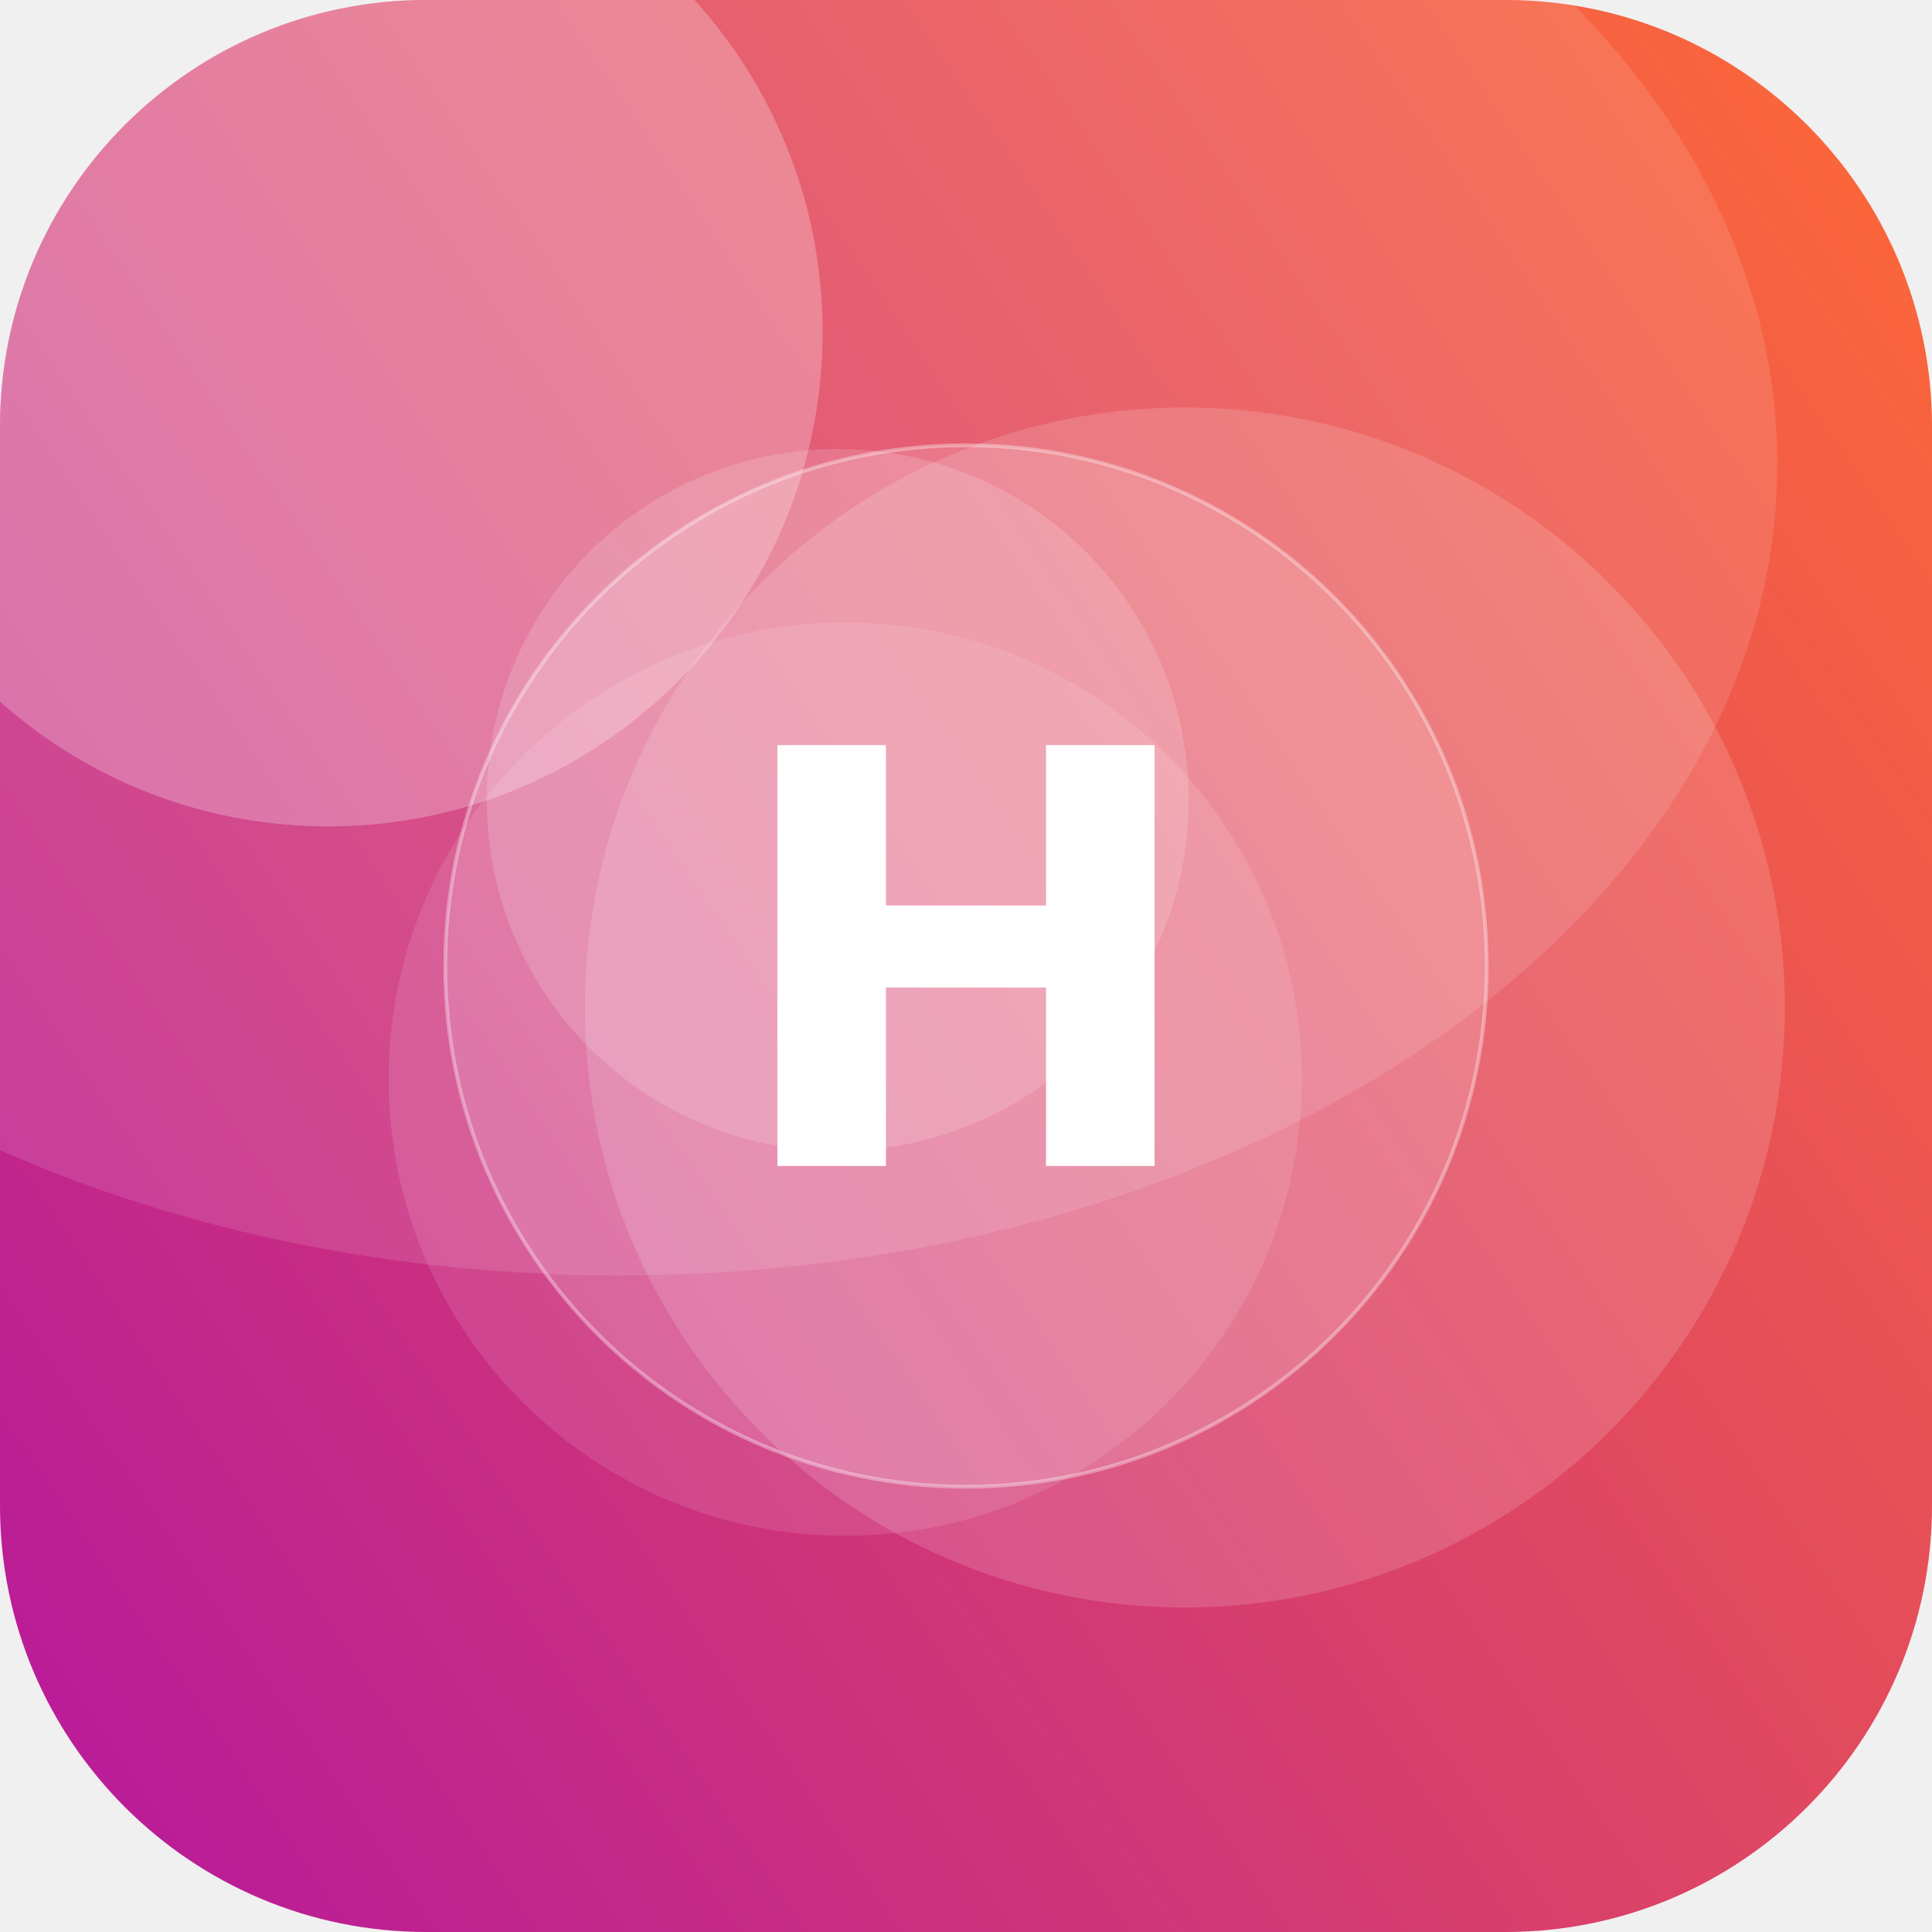
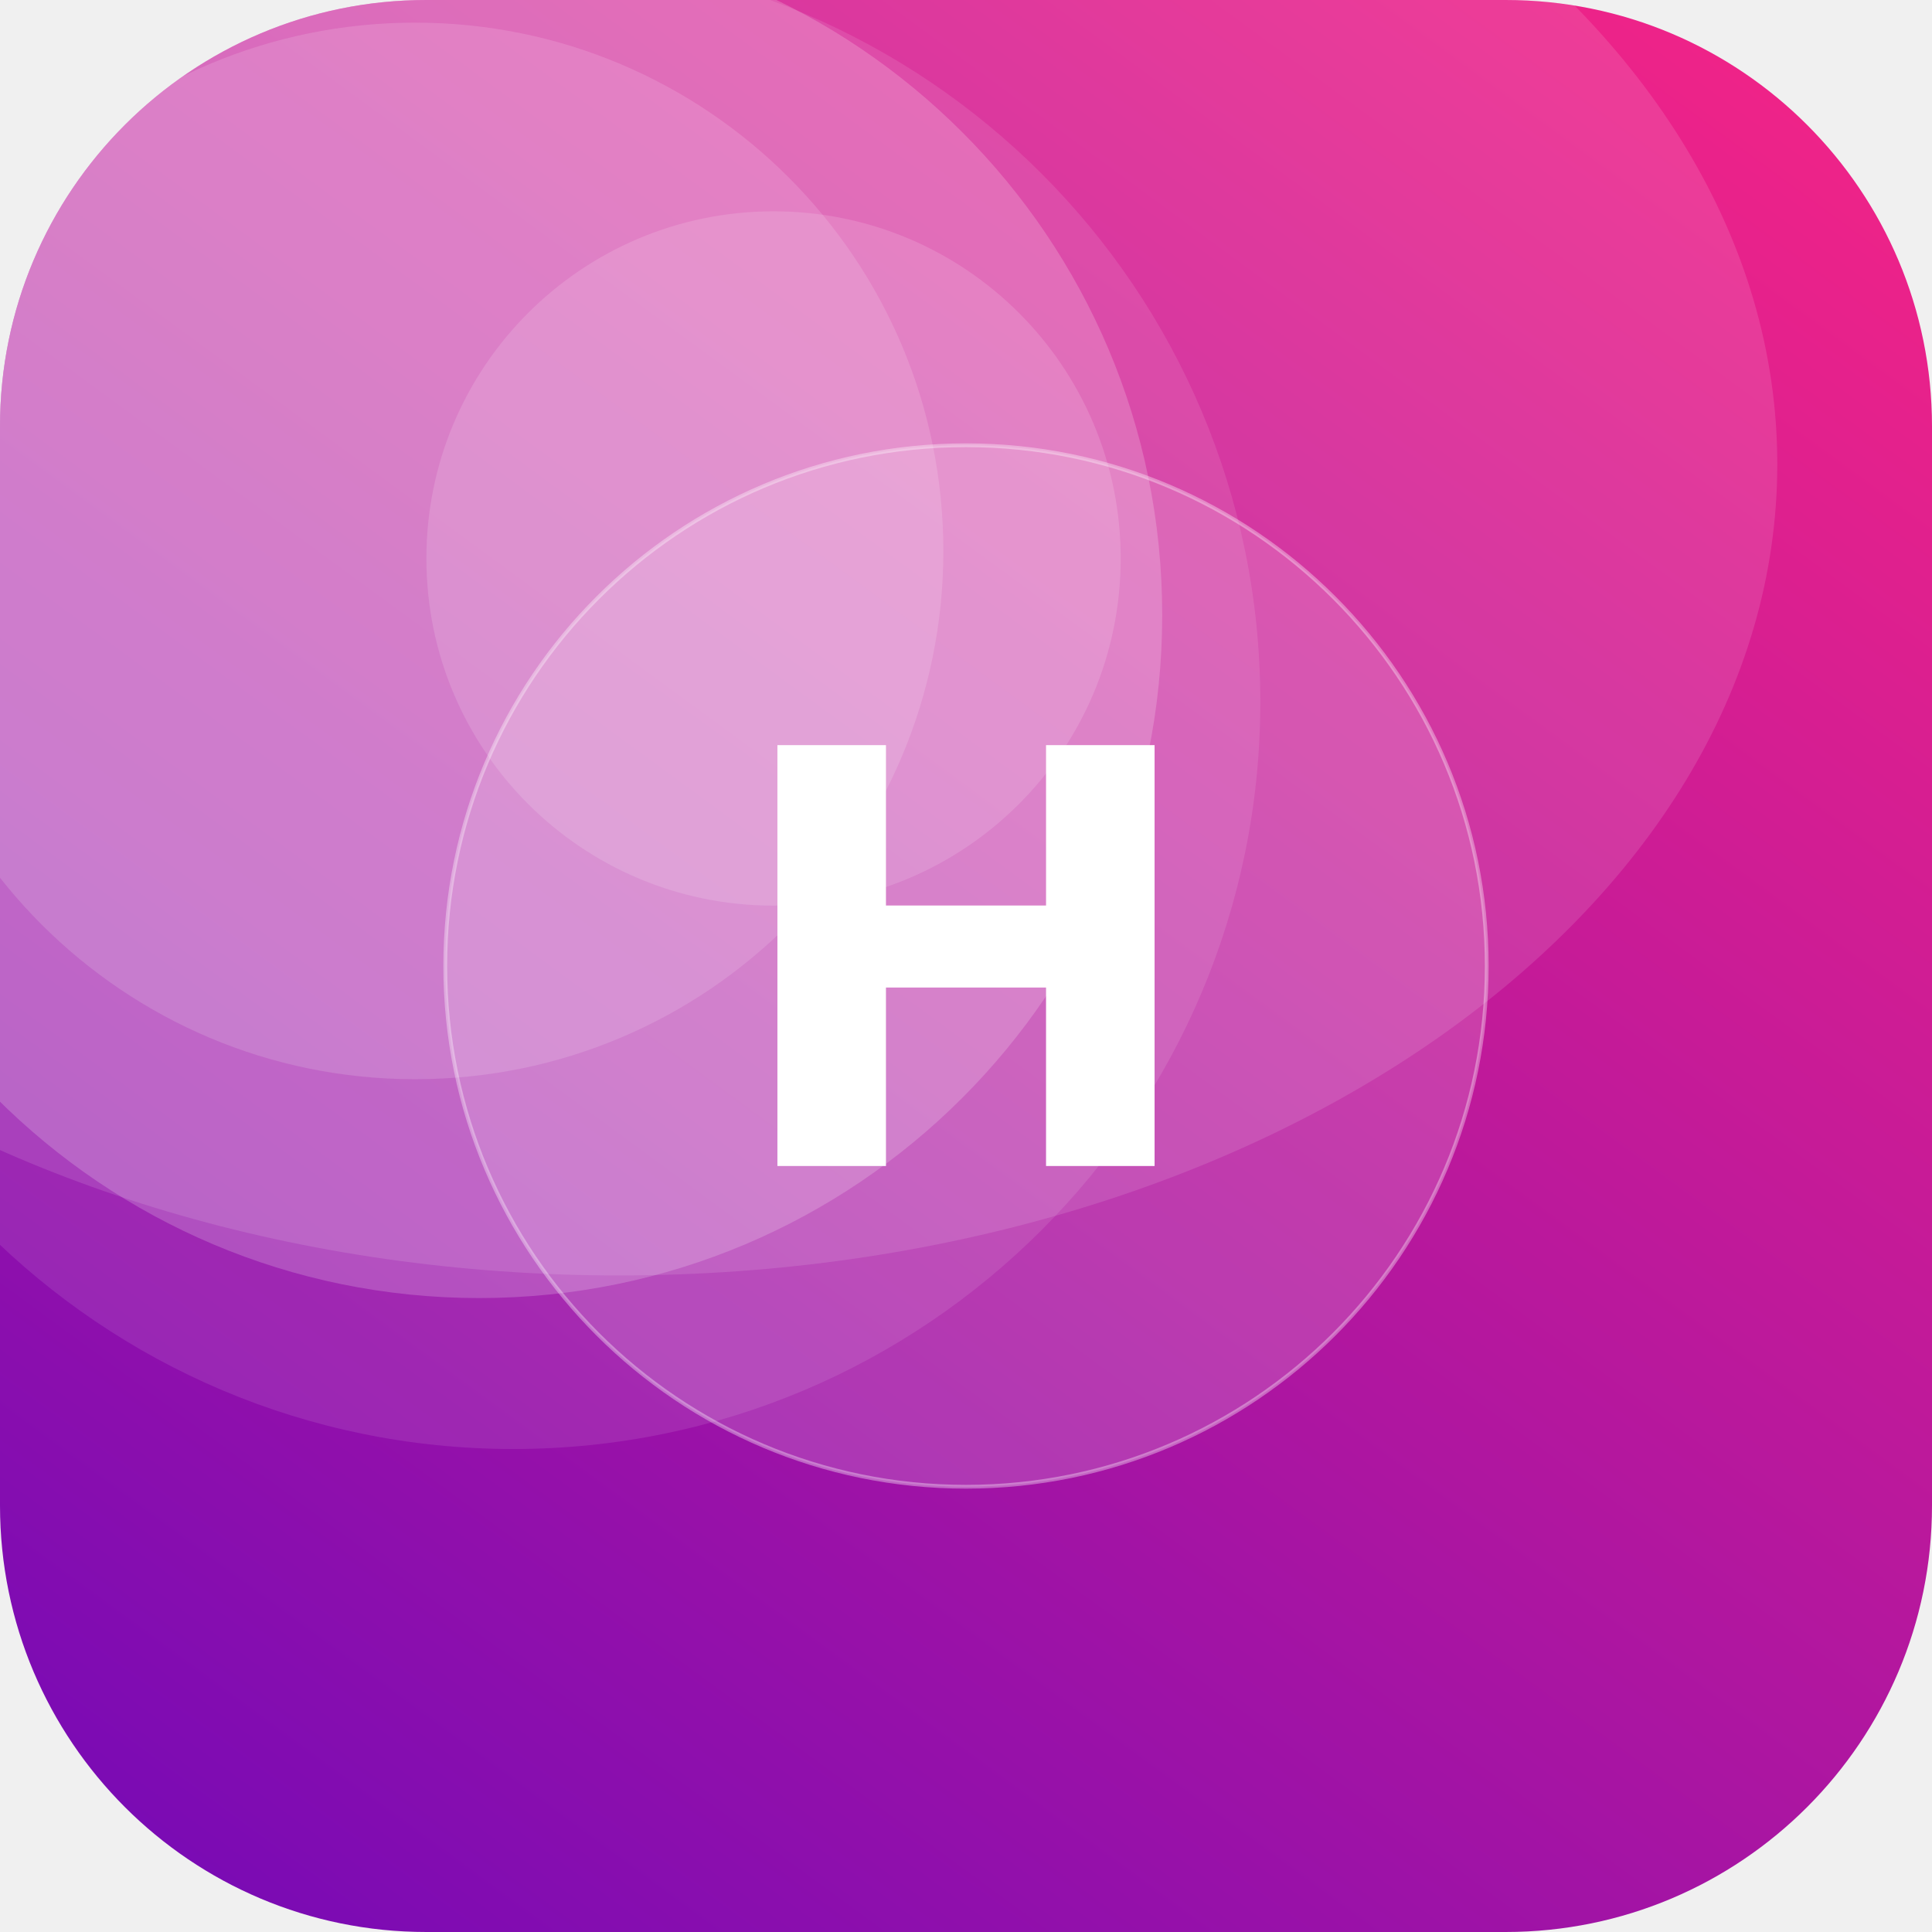
<svg xmlns="http://www.w3.org/2000/svg" width="512" height="512" viewBox="0 0 512 512">
  <defs>
-     <linearGradient id="g" x1="0" y1="0" x2="1" y2="1" gradientTransform="rotate(100 0.5 0.5)">
-       <stop offset="0" stop-color="#FF6B35" />
-       <stop offset="1" stop-color="#B5179E" />
+     <linearGradient id="g" x1="0" y1="0" x2="1" y2="1" gradientTransform="rotate(81 0.5 0.5)">
+       <stop offset="0" stop-color="#F72585" />
+       <stop offset="1" stop-color="#7209B7" />
    </linearGradient>
    <clipPath id="c">
      <rect width="512" height="512" rx="113" />
    </clipPath>
  </defs>
  <g clip-path="url(#c)">
    <rect width="512" height="512" fill="url(#g)" />
-     <circle cx="314" cy="267" r="159" fill="#FFFFFF" fill-opacity="0.15" />
-     <circle cx="222" cy="212" r="93" fill="#FFFFFF" fill-opacity="0.16" />
-     <circle cx="224" cy="286" r="121" fill="#FFFFFF" fill-opacity="0.11" />
-     <circle cx="87" cy="88" r="131" fill="#FFFFFF" fill-opacity="0.25" />
+     <circle cx="110" cy="146" r="140" fill="#FFFFFF" fill-opacity="0.14" />
+     <circle cx="136" cy="186" r="198" fill="#FFFFFF" fill-opacity="0.10" />
+     <circle cx="127" cy="163" r="181" fill="#FFFFFF" fill-opacity="0.19" />
+     <circle cx="205" cy="148" r="92" fill="#FFFFFF" fill-opacity="0.14" />
    <ellipse cx="164" cy="123" rx="307" ry="215" fill="#FFFFFF" fill-opacity="0.12" />
    <circle cx="256" cy="256" r="138" fill="#FFFFFF" fill-opacity="0.16" stroke="#FFFFFF" stroke-opacity="0.35" />
    <text x="50%" y="50%" dy="53" text-anchor="middle" font-family="DejaVu Sans, Helvetica, Arial, sans-serif" font-weight="bold" font-size="153" fill="#FFFFFF">H</text>
  </g>
</svg>
